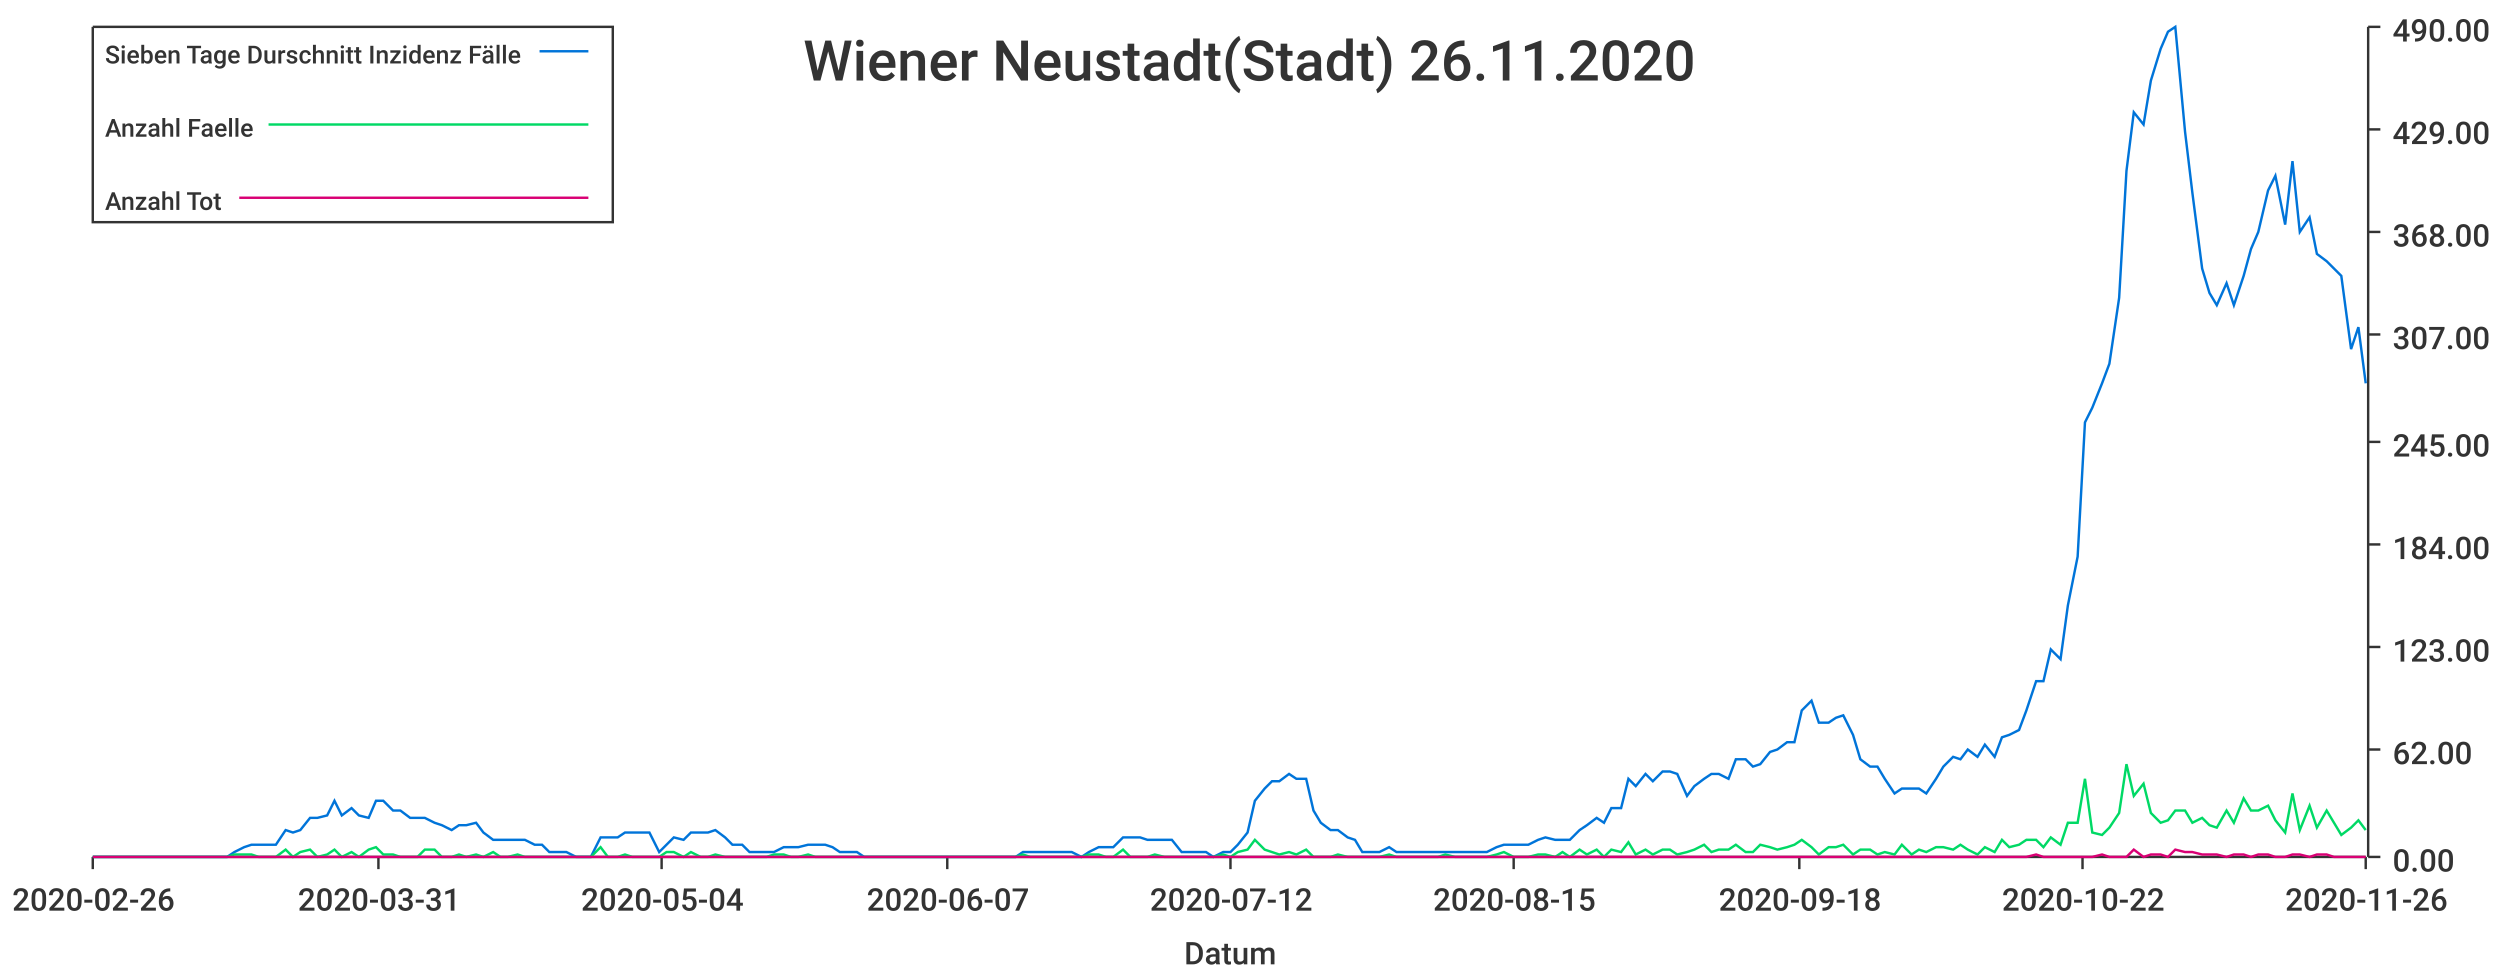
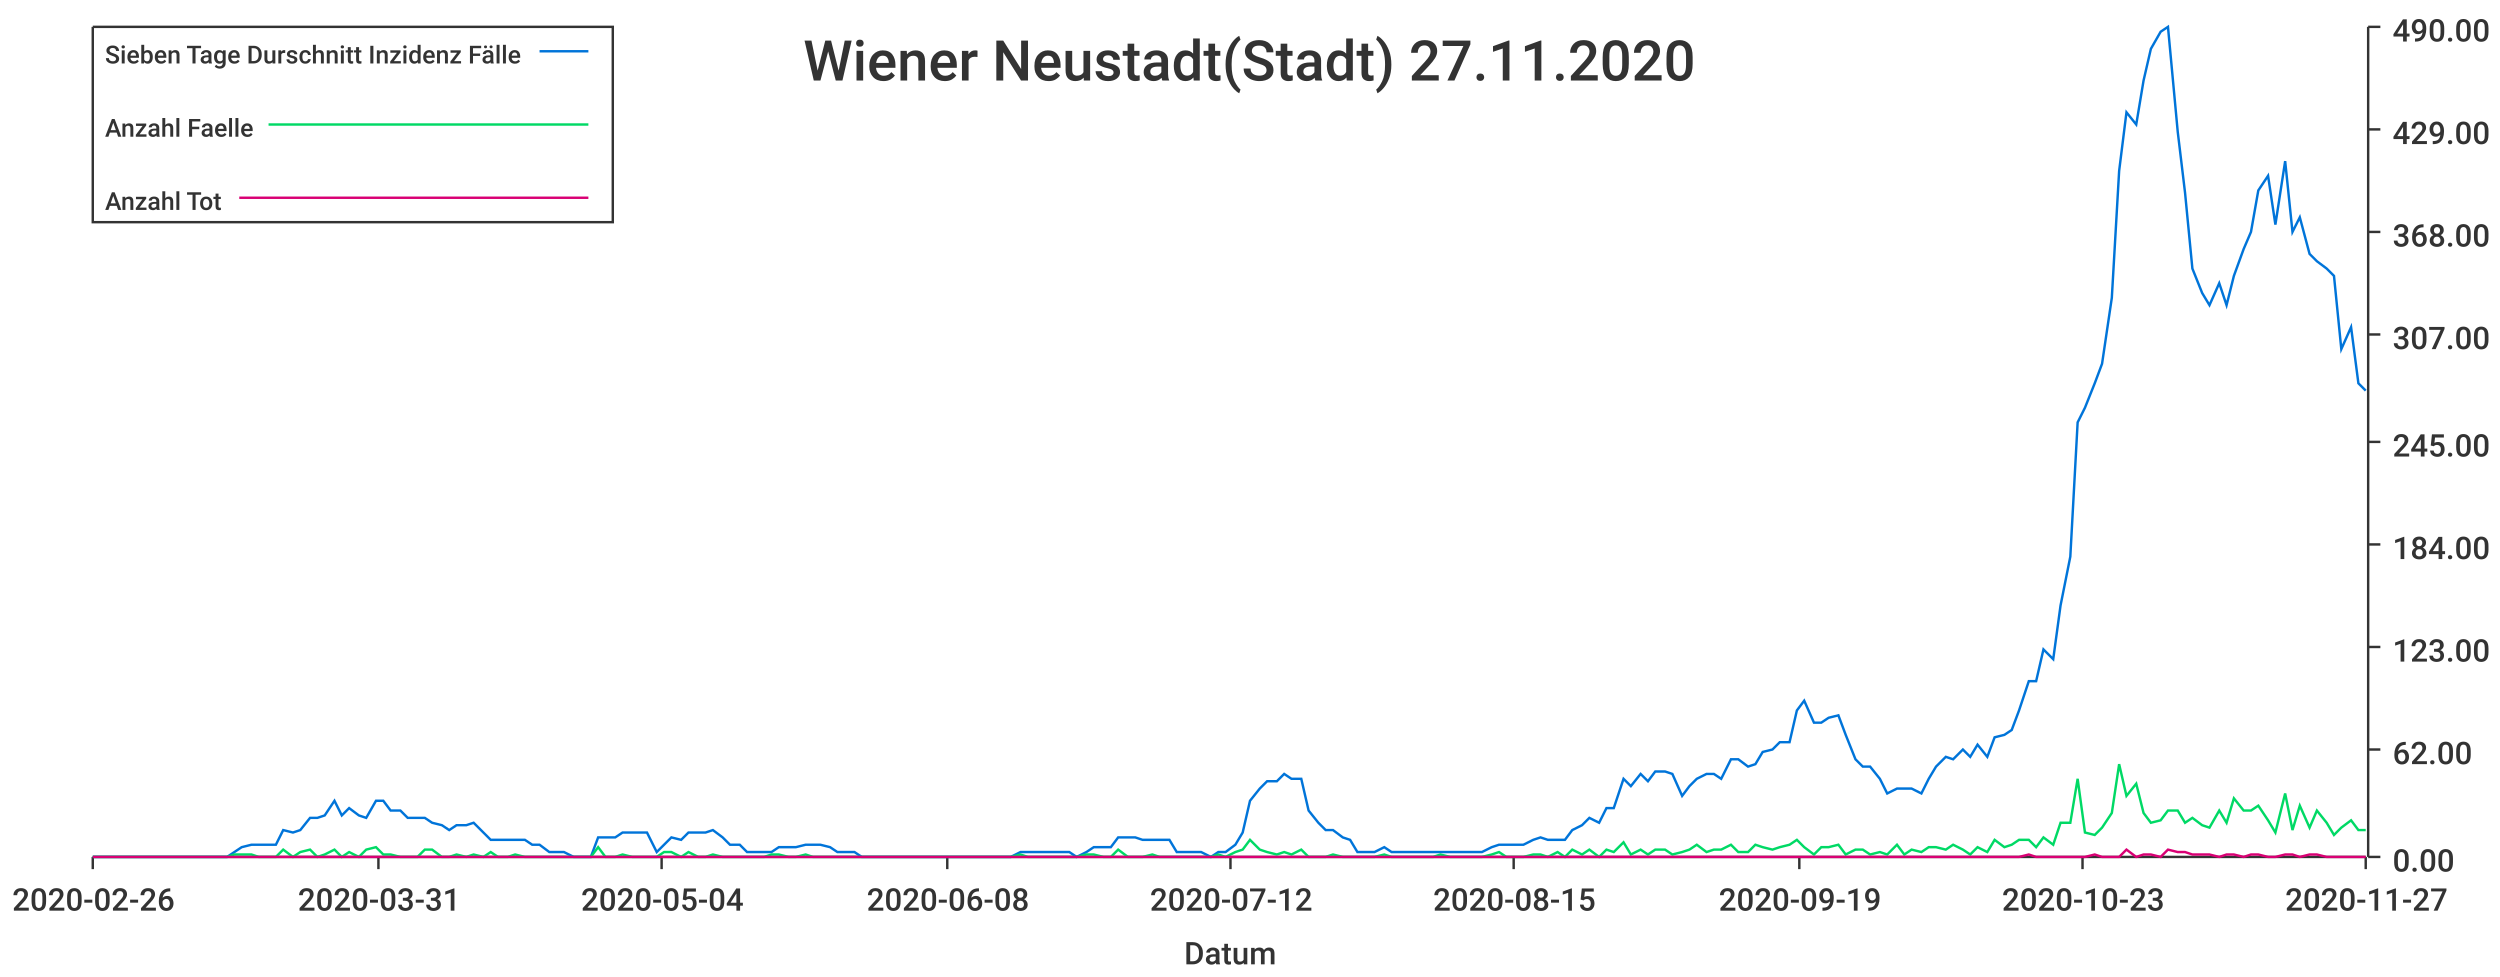
<svg xmlns="http://www.w3.org/2000/svg" width="1024" height="400">\n<path d="M 0 0 L 1024 0 L 1024 400 L 0 400 L 0 0" style="stroke-width:0;stroke:rgba(255,255,255,1.0);fill:rgba(255,255,255,1.0)" />
  <path d="M 38 11 L 969 11 L 969 351 L 38 351 L 38 11" style="stroke-width:0;stroke:rgba(255,255,255,1.0);fill:rgba(255,255,255,1.0)" />
  <path d="M 38 351 L 969 351" style="stroke-width:1;stroke:rgba(51,51,51,1.0);fill:none" />
  <path d="M 38 351 L 38 356" style="stroke-width:1;stroke:rgba(51,51,51,1.0);fill:none" />
  <text x="5" y="373" style="stroke-width:0;stroke:none;fill:rgba(51,51,51,1.0);font-size:12.8px;font-family:'Roboto Medium',sans-serif">2020-02-26</text>
  <path d="M 155 351 L 155 356" style="stroke-width:1;stroke:rgba(51,51,51,1.0);fill:none" />
  <text x="122" y="373" style="stroke-width:0;stroke:none;fill:rgba(51,51,51,1.0);font-size:12.8px;font-family:'Roboto Medium',sans-serif">2020-03-31</text>
  <path d="M 271 351 L 271 356" style="stroke-width:1;stroke:rgba(51,51,51,1.0);fill:none" />
  <text x="238" y="373" style="stroke-width:0;stroke:none;fill:rgba(51,51,51,1.0);font-size:12.8px;font-family:'Roboto Medium',sans-serif">2020-05-04</text>
  <path d="M 388 351 L 388 356" style="stroke-width:1;stroke:rgba(51,51,51,1.0);fill:none" />
-   <text x="355" y="373" style="stroke-width:0;stroke:none;fill:rgba(51,51,51,1.0);font-size:12.8px;font-family:'Roboto Medium',sans-serif">2020-06-07</text>
+   <text x="355" y="373" style="stroke-width:0;stroke:none;fill:rgba(51,51,51,1.0);font-size:12.8px;font-family:'Roboto Medium',sans-serif">2020-06-08</text>
  <path d="M 504 351 L 504 356" style="stroke-width:1;stroke:rgba(51,51,51,1.0);fill:none" />
  <text x="471" y="373" style="stroke-width:0;stroke:none;fill:rgba(51,51,51,1.0);font-size:12.8px;font-family:'Roboto Medium',sans-serif">2020-07-12</text>
  <path d="M 620 351 L 620 356" style="stroke-width:1;stroke:rgba(51,51,51,1.0);fill:none" />
  <text x="587" y="373" style="stroke-width:0;stroke:none;fill:rgba(51,51,51,1.0);font-size:12.8px;font-family:'Roboto Medium',sans-serif">2020-08-15</text>
  <path d="M 737 351 L 737 356" style="stroke-width:1;stroke:rgba(51,51,51,1.0);fill:none" />
-   <text x="704" y="373" style="stroke-width:0;stroke:none;fill:rgba(51,51,51,1.0);font-size:12.8px;font-family:'Roboto Medium',sans-serif">2020-09-18</text>
+   <text x="704" y="373" style="stroke-width:0;stroke:none;fill:rgba(51,51,51,1.0);font-size:12.8px;font-family:'Roboto Medium',sans-serif">2020-09-19</text>
  <path d="M 853 351 L 853 356" style="stroke-width:1;stroke:rgba(51,51,51,1.0);fill:none" />
-   <text x="820" y="373" style="stroke-width:0;stroke:none;fill:rgba(51,51,51,1.0);font-size:12.8px;font-family:'Roboto Medium',sans-serif">2020-10-22</text>
+   <text x="820" y="373" style="stroke-width:0;stroke:none;fill:rgba(51,51,51,1.0);font-size:12.8px;font-family:'Roboto Medium',sans-serif">2020-10-23</text>
  <path d="M 969 351 L 969 356" style="stroke-width:1;stroke:rgba(51,51,51,1.0);fill:none" />
-   <text x="936" y="373" style="stroke-width:0;stroke:none;fill:rgba(51,51,51,1.0);font-size:12.8px;font-family:'Roboto Medium',sans-serif">2020-11-26</text>
+   <text x="936" y="373" style="stroke-width:0;stroke:none;fill:rgba(51,51,51,1.0);font-size:12.8px;font-family:'Roboto Medium',sans-serif">2020-11-27</text>
  <text x="485" y="395" style="stroke-width:0;stroke:none;fill:rgba(51,51,51,1.0);font-size:12.8px;font-family:'Roboto Medium',sans-serif">Datum</text>
  <path d="M 970 351 L 970 11" style="stroke-width:1;stroke:rgba(51,51,51,1.0);fill:none" />
  <path d="M 970 351 L 975 351" style="stroke-width:1;stroke:rgba(51,51,51,1.0);fill:none" />
  <text x="980" y="357" style="stroke-width:0;stroke:none;fill:rgba(51,51,51,1.0);font-size:12.8px;font-family:'Roboto Medium',sans-serif">0.00</text>
  <path d="M 970 307 L 975 307" style="stroke-width:1;stroke:rgba(51,51,51,1.0);fill:none" />
  <text x="980" y="313" style="stroke-width:0;stroke:none;fill:rgba(51,51,51,1.0);font-size:12.8px;font-family:'Roboto Medium',sans-serif">62.00</text>
  <path d="M 970 265 L 975 265" style="stroke-width:1;stroke:rgba(51,51,51,1.0);fill:none" />
  <text x="980" y="271" style="stroke-width:0;stroke:none;fill:rgba(51,51,51,1.0);font-size:12.8px;font-family:'Roboto Medium',sans-serif">123.00</text>
  <path d="M 970 223 L 975 223" style="stroke-width:1;stroke:rgba(51,51,51,1.0);fill:none" />
  <text x="980" y="229" style="stroke-width:0;stroke:none;fill:rgba(51,51,51,1.0);font-size:12.8px;font-family:'Roboto Medium',sans-serif">184.00</text>
  <path d="M 970 181 L 975 181" style="stroke-width:1;stroke:rgba(51,51,51,1.0);fill:none" />
  <text x="980" y="187" style="stroke-width:0;stroke:none;fill:rgba(51,51,51,1.0);font-size:12.8px;font-family:'Roboto Medium',sans-serif">245.00</text>
  <path d="M 970 137 L 975 137" style="stroke-width:1;stroke:rgba(51,51,51,1.0);fill:none" />
  <text x="980" y="143" style="stroke-width:0;stroke:none;fill:rgba(51,51,51,1.0);font-size:12.8px;font-family:'Roboto Medium',sans-serif">307.00</text>
  <path d="M 970 95 L 975 95" style="stroke-width:1;stroke:rgba(51,51,51,1.0);fill:none" />
  <text x="980" y="101" style="stroke-width:0;stroke:none;fill:rgba(51,51,51,1.0);font-size:12.8px;font-family:'Roboto Medium',sans-serif">368.00</text>
  <path d="M 970 53 L 975 53" style="stroke-width:1;stroke:rgba(51,51,51,1.0);fill:none" />
  <text x="980" y="59" style="stroke-width:0;stroke:none;fill:rgba(51,51,51,1.0);font-size:12.8px;font-family:'Roboto Medium',sans-serif">429.00</text>
  <path d="M 970 11 L 975 11" style="stroke-width:1;stroke:rgba(51,51,51,1.0);fill:none" />
  <text x="980" y="17" style="stroke-width:0;stroke:none;fill:rgba(51,51,51,1.0);font-size:12.8px;font-family:'Roboto Medium',sans-serif">490.00</text>
-   <path d="M 38 351 L 42 351 L 45 351 L 49 351 L 52 351 L 55 351 L 59 351 L 62 351 L 66 351 L 69 351 L 72 351 L 76 351 L 79 351 L 83 351 L 86 351 L 89 351 L 93 351 L 96 349 L 100 347 L 103 346 L 106 346 L 110 346 L 113 346 L 117 340 L 120 341 L 123 340 L 127 335 L 130 335 L 134 334 L 137 328 L 140 334 L 144 331 L 147 334 L 151 335 L 154 328 L 157 328 L 161 332 L 164 332 L 168 335 L 171 335 L 174 335 L 178 337 L 181 338 L 185 340 L 188 338 L 191 338 L 195 337 L 198 341 L 202 344 L 205 344 L 208 344 L 212 344 L 215 344 L 219 346 L 222 346 L 225 349 L 229 349 L 232 349 L 236 351 L 239 351 L 242 351 L 246 343 L 249 343 L 253 343 L 256 341 L 259 341 L 263 341 L 266 341 L 270 349 L 273 346 L 276 343 L 280 344 L 283 341 L 287 341 L 290 341 L 293 340 L 297 343 L 300 346 L 304 346 L 307 349 L 310 349 L 314 349 L 317 349 L 321 347 L 324 347 L 327 347 L 331 346 L 334 346 L 338 346 L 341 347 L 344 349 L 348 349 L 351 349 L 354 351 L 358 351 L 361 351 L 365 351 L 368 351 L 371 351 L 375 351 L 378 351 L 382 351 L 385 351 L 388 351 L 392 351 L 395 351 L 399 351 L 402 351 L 405 351 L 409 351 L 412 351 L 416 351 L 419 349 L 422 349 L 426 349 L 429 349 L 433 349 L 436 349 L 439 349 L 443 351 L 446 349 L 450 347 L 453 347 L 456 347 L 460 343 L 463 343 L 467 343 L 470 344 L 473 344 L 477 344 L 480 344 L 484 349 L 487 349 L 490 349 L 494 349 L 497 351 L 501 349 L 504 349 L 507 346 L 511 341 L 514 328 L 518 323 L 521 320 L 524 320 L 528 317 L 531 319 L 535 319 L 538 332 L 541 337 L 545 340 L 548 340 L 552 343 L 555 344 L 558 349 L 562 349 L 565 349 L 569 347 L 572 349 L 575 349 L 579 349 L 582 349 L 586 349 L 589 349 L 592 349 L 596 349 L 599 349 L 603 349 L 606 349 L 609 349 L 613 347 L 616 346 L 620 346 L 623 346 L 626 346 L 630 344 L 633 343 L 637 344 L 640 344 L 643 344 L 647 340 L 650 338 L 654 335 L 657 337 L 660 331 L 664 331 L 667 319 L 670 322 L 674 317 L 677 320 L 681 316 L 684 316 L 687 317 L 691 326 L 694 322 L 698 319 L 701 317 L 704 317 L 708 319 L 711 311 L 715 311 L 718 314 L 721 313 L 725 308 L 728 307 L 732 304 L 735 304 L 738 291 L 742 287 L 745 296 L 749 296 L 752 294 L 755 293 L 759 301 L 762 311 L 766 314 L 769 314 L 772 319 L 776 325 L 779 323 L 783 323 L 786 323 L 789 325 L 793 319 L 796 314 L 800 310 L 803 311 L 806 307 L 810 310 L 813 305 L 817 310 L 820 302 L 823 301 L 827 299 L 830 291 L 834 279 L 837 279 L 840 266 L 844 270 L 847 248 L 851 228 L 854 173 L 857 167 L 861 157 L 864 149 L 868 122 L 871 70 L 874 46 L 878 51 L 881 33 L 885 20 L 888 13 L 891 11 L 895 54 L 898 79 L 902 110 L 905 120 L 908 125 L 912 116 L 915 125 L 919 113 L 922 102 L 925 95 L 929 78 L 932 72 L 936 92 L 939 66 L 942 95 L 946 89 L 949 104 L 953 107 L 956 110 L 959 113 L 963 143 L 966 134 L 969 157" style="stroke-width:1;stroke:rgba(0,116,217,1.0);fill:none" />
-   <path d="M 38 351 L 42 351 L 45 351 L 49 351 L 52 351 L 55 351 L 59 351 L 62 351 L 66 351 L 69 351 L 72 351 L 76 351 L 79 351 L 83 351 L 86 351 L 89 351 L 93 351 L 96 350 L 100 350 L 103 350 L 106 351 L 110 351 L 113 351 L 117 348 L 120 351 L 123 349 L 127 348 L 130 351 L 134 350 L 137 348 L 140 351 L 144 349 L 147 351 L 151 348 L 154 347 L 157 350 L 161 350 L 164 351 L 168 351 L 171 351 L 174 348 L 178 348 L 181 351 L 185 351 L 188 350 L 191 351 L 195 350 L 198 351 L 202 349 L 205 351 L 208 351 L 212 350 L 215 351 L 219 351 L 222 351 L 225 351 L 229 351 L 232 351 L 236 351 L 239 351 L 242 351 L 246 347 L 249 351 L 253 351 L 256 350 L 259 351 L 263 351 L 266 351 L 270 351 L 273 349 L 276 349 L 280 351 L 283 349 L 287 351 L 290 351 L 293 350 L 297 351 L 300 351 L 304 351 L 307 351 L 310 351 L 314 351 L 317 350 L 321 350 L 324 351 L 327 351 L 331 350 L 334 351 L 338 351 L 341 351 L 344 351 L 348 351 L 351 351 L 354 351 L 358 351 L 361 351 L 365 351 L 368 351 L 371 351 L 375 351 L 378 351 L 382 351 L 385 351 L 388 351 L 392 351 L 395 351 L 399 351 L 402 351 L 405 351 L 409 351 L 412 351 L 416 351 L 419 350 L 422 351 L 426 351 L 429 351 L 433 351 L 436 351 L 439 351 L 443 351 L 446 350 L 450 350 L 453 351 L 456 351 L 460 348 L 463 351 L 467 351 L 470 351 L 473 350 L 477 351 L 480 351 L 484 351 L 487 351 L 490 351 L 494 351 L 497 351 L 501 350 L 504 351 L 507 349 L 511 348 L 514 344 L 518 348 L 521 349 L 524 350 L 528 349 L 531 350 L 535 348 L 538 351 L 541 351 L 545 351 L 548 350 L 552 351 L 555 351 L 558 351 L 562 351 L 565 351 L 569 350 L 572 351 L 575 351 L 579 351 L 582 351 L 586 351 L 589 351 L 592 350 L 596 351 L 599 351 L 603 351 L 606 351 L 609 351 L 613 350 L 616 349 L 620 351 L 623 351 L 626 351 L 630 350 L 633 350 L 637 351 L 640 349 L 643 351 L 647 348 L 650 350 L 654 348 L 657 351 L 660 348 L 664 349 L 667 345 L 670 350 L 674 348 L 677 350 L 681 348 L 684 348 L 687 350 L 691 349 L 694 348 L 698 346 L 701 349 L 704 348 L 708 348 L 711 346 L 715 349 L 718 349 L 721 346 L 725 347 L 728 348 L 732 347 L 735 346 L 738 344 L 742 347 L 745 350 L 749 347 L 752 347 L 755 346 L 759 350 L 762 348 L 766 348 L 769 350 L 772 349 L 776 350 L 779 346 L 783 350 L 786 348 L 789 349 L 793 347 L 796 347 L 800 348 L 803 346 L 806 348 L 810 350 L 813 347 L 817 349 L 820 344 L 823 347 L 827 346 L 830 344 L 834 344 L 837 347 L 840 343 L 844 346 L 847 337 L 851 337 L 854 319 L 857 341 L 861 342 L 864 339 L 868 333 L 871 313 L 874 326 L 878 321 L 881 333 L 885 337 L 888 336 L 891 332 L 895 332 L 898 337 L 902 335 L 905 338 L 908 339 L 912 332 L 915 337 L 919 327 L 922 332 L 925 332 L 929 330 L 932 336 L 936 341 L 939 325 L 942 340 L 946 330 L 949 339 L 953 332 L 956 337 L 959 342 L 963 339 L 966 336 L 969 340" style="stroke-width:1;stroke:rgba(0,217,101,1.0);fill:none" />
-   <path d="M 38 351 L 42 351 L 45 351 L 49 351 L 52 351 L 55 351 L 59 351 L 62 351 L 66 351 L 69 351 L 72 351 L 76 351 L 79 351 L 83 351 L 86 351 L 89 351 L 93 351 L 96 351 L 100 351 L 103 351 L 106 351 L 110 351 L 113 351 L 117 351 L 120 351 L 123 351 L 127 351 L 130 351 L 134 351 L 137 351 L 140 351 L 144 351 L 147 351 L 151 351 L 154 351 L 157 351 L 161 351 L 164 351 L 168 351 L 171 351 L 174 351 L 178 351 L 181 351 L 185 351 L 188 351 L 191 351 L 195 351 L 198 351 L 202 351 L 205 351 L 208 351 L 212 351 L 215 351 L 219 351 L 222 351 L 225 351 L 229 351 L 232 351 L 236 351 L 239 351 L 242 351 L 246 351 L 249 351 L 253 351 L 256 351 L 259 351 L 263 351 L 266 351 L 270 351 L 273 351 L 276 351 L 280 351 L 283 351 L 287 351 L 290 351 L 293 351 L 297 351 L 300 351 L 304 351 L 307 351 L 310 351 L 314 351 L 317 351 L 321 351 L 324 351 L 327 351 L 331 351 L 334 351 L 338 351 L 341 351 L 344 351 L 348 351 L 351 351 L 354 351 L 358 351 L 361 351 L 365 351 L 368 351 L 371 351 L 375 351 L 378 351 L 382 351 L 385 351 L 388 351 L 392 351 L 395 351 L 399 351 L 402 351 L 405 351 L 409 351 L 412 351 L 416 351 L 419 351 L 422 351 L 426 351 L 429 351 L 433 351 L 436 351 L 439 351 L 443 351 L 446 351 L 450 351 L 453 351 L 456 351 L 460 351 L 463 351 L 467 351 L 470 351 L 473 351 L 477 351 L 480 351 L 484 351 L 487 351 L 490 351 L 494 351 L 497 351 L 501 351 L 504 351 L 507 351 L 511 351 L 514 351 L 518 351 L 521 351 L 524 351 L 528 351 L 531 351 L 535 351 L 538 351 L 541 351 L 545 351 L 548 351 L 552 351 L 555 351 L 558 351 L 562 351 L 565 351 L 569 351 L 572 351 L 575 351 L 579 351 L 582 351 L 586 351 L 589 351 L 592 351 L 596 351 L 599 351 L 603 351 L 606 351 L 609 351 L 613 351 L 616 351 L 620 351 L 623 351 L 626 351 L 630 351 L 633 351 L 637 351 L 640 351 L 643 351 L 647 351 L 650 351 L 654 351 L 657 351 L 660 351 L 664 351 L 667 351 L 670 351 L 674 351 L 677 351 L 681 351 L 684 351 L 687 351 L 691 351 L 694 351 L 698 351 L 701 351 L 704 351 L 708 351 L 711 351 L 715 351 L 718 351 L 721 351 L 725 351 L 728 351 L 732 351 L 735 351 L 738 351 L 742 351 L 745 351 L 749 351 L 752 351 L 755 351 L 759 351 L 762 351 L 766 351 L 769 351 L 772 351 L 776 351 L 779 351 L 783 351 L 786 351 L 789 351 L 793 351 L 796 351 L 800 351 L 803 351 L 806 351 L 810 351 L 813 351 L 817 351 L 820 351 L 823 351 L 827 351 L 830 351 L 834 350 L 837 351 L 840 351 L 844 351 L 847 351 L 851 351 L 854 351 L 857 351 L 861 350 L 864 351 L 868 351 L 871 351 L 874 348 L 878 351 L 881 350 L 885 350 L 888 351 L 891 348 L 895 349 L 898 349 L 902 350 L 905 350 L 908 350 L 912 351 L 915 350 L 919 350 L 922 351 L 925 350 L 929 350 L 932 351 L 936 351 L 939 350 L 942 350 L 946 351 L 949 350 L 953 350 L 956 351 L 959 351 L 963 351 L 966 351 L 969 351" style="stroke-width:1;stroke:rgba(217,0,116,1.0);fill:none" />
-   <text x="329" y="33" style="stroke-width:0;stroke:none;fill:rgba(51,51,51,1.0);font-size:23.0px;font-family:'Roboto Medium',sans-serif">Wiener Neustadt(Stadt) 26.11.2020</text>
+   <path d="M 38 351 L 42 351 L 45 351 L 49 351 L 52 351 L 55 351 L 59 351 L 62 351 L 66 351 L 69 351 L 72 351 L 76 351 L 79 351 L 83 351 L 86 351 L 89 351 L 93 351 L 96 349 L 99 347 L 103 346 L 106 346 L 110 346 L 113 346 L 116 340 L 120 341 L 123 340 L 127 335 L 130 335 L 133 334 L 137 328 L 140 334 L 143 331 L 147 334 L 150 335 L 154 328 L 157 328 L 160 332 L 164 332 L 167 335 L 171 335 L 174 335 L 177 337 L 181 338 L 184 340 L 187 338 L 191 338 L 194 337 L 198 341 L 201 344 L 204 344 L 208 344 L 211 344 L 215 344 L 218 346 L 221 346 L 225 349 L 228 349 L 231 349 L 235 351 L 238 351 L 242 351 L 245 343 L 248 343 L 252 343 L 255 341 L 259 341 L 262 341 L 265 341 L 269 349 L 272 346 L 275 343 L 279 344 L 282 341 L 286 341 L 289 341 L 292 340 L 296 343 L 299 346 L 303 346 L 306 349 L 309 349 L 313 349 L 316 349 L 319 347 L 323 347 L 326 347 L 330 346 L 333 346 L 336 346 L 340 347 L 343 349 L 347 349 L 350 349 L 353 351 L 357 351 L 360 351 L 364 351 L 367 351 L 370 351 L 374 351 L 377 351 L 380 351 L 384 351 L 387 351 L 391 351 L 394 351 L 397 351 L 401 351 L 404 351 L 408 351 L 411 351 L 414 351 L 418 349 L 421 349 L 424 349 L 428 349 L 431 349 L 435 349 L 438 349 L 441 351 L 445 349 L 448 347 L 452 347 L 455 347 L 458 343 L 462 343 L 465 343 L 468 344 L 472 344 L 475 344 L 479 344 L 482 349 L 485 349 L 489 349 L 492 349 L 496 351 L 499 349 L 502 349 L 506 346 L 509 341 L 512 328 L 516 323 L 519 320 L 523 320 L 526 317 L 529 319 L 533 319 L 536 332 L 540 337 L 543 340 L 546 340 L 550 343 L 553 344 L 556 349 L 560 349 L 563 349 L 567 347 L 570 349 L 573 349 L 577 349 L 580 349 L 584 349 L 587 349 L 590 349 L 594 349 L 597 349 L 600 349 L 604 349 L 607 349 L 611 347 L 614 346 L 617 346 L 621 346 L 624 346 L 628 344 L 631 343 L 634 344 L 638 344 L 641 344 L 644 340 L 648 338 L 651 335 L 655 337 L 658 331 L 661 331 L 665 319 L 668 322 L 672 317 L 675 320 L 678 316 L 682 316 L 685 317 L 689 326 L 692 322 L 695 319 L 699 317 L 702 317 L 705 319 L 709 311 L 712 311 L 716 314 L 719 313 L 722 308 L 726 307 L 729 304 L 733 304 L 736 291 L 739 287 L 743 296 L 746 296 L 749 294 L 753 293 L 756 301 L 760 311 L 763 314 L 766 314 L 770 319 L 773 325 L 777 323 L 780 323 L 783 323 L 787 325 L 790 319 L 793 314 L 797 310 L 800 311 L 804 307 L 807 310 L 810 305 L 814 310 L 817 302 L 821 301 L 824 299 L 827 291 L 831 279 L 834 279 L 837 266 L 841 270 L 844 248 L 848 228 L 851 173 L 854 167 L 858 157 L 861 149 L 865 122 L 868 70 L 871 46 L 875 51 L 878 33 L 881 20 L 885 13 L 888 11 L 892 54 L 895 79 L 898 110 L 902 120 L 905 125 L 909 116 L 912 125 L 915 113 L 919 102 L 922 95 L 925 78 L 929 72 L 932 92 L 936 66 L 939 95 L 942 89 L 946 104 L 949 107 L 953 110 L 956 113 L 959 143 L 963 134 L 966 157 L 969 160" style="stroke-width:1;stroke:rgba(0,116,217,1.0);fill:none" />
+   <path d="M 38 351 L 42 351 L 45 351 L 49 351 L 52 351 L 55 351 L 59 351 L 62 351 L 66 351 L 69 351 L 72 351 L 76 351 L 79 351 L 83 351 L 86 351 L 89 351 L 93 351 L 96 350 L 99 350 L 103 350 L 106 351 L 110 351 L 113 351 L 116 348 L 120 351 L 123 349 L 127 348 L 130 351 L 133 350 L 137 348 L 140 351 L 143 349 L 147 351 L 150 348 L 154 347 L 157 350 L 160 350 L 164 351 L 167 351 L 171 351 L 174 348 L 177 348 L 181 351 L 184 351 L 187 350 L 191 351 L 194 350 L 198 351 L 201 349 L 204 351 L 208 351 L 211 350 L 215 351 L 218 351 L 221 351 L 225 351 L 228 351 L 231 351 L 235 351 L 238 351 L 242 351 L 245 347 L 248 351 L 252 351 L 255 350 L 259 351 L 262 351 L 265 351 L 269 351 L 272 349 L 275 349 L 279 351 L 282 349 L 286 351 L 289 351 L 292 350 L 296 351 L 299 351 L 303 351 L 306 351 L 309 351 L 313 351 L 316 350 L 319 350 L 323 351 L 326 351 L 330 350 L 333 351 L 336 351 L 340 351 L 343 351 L 347 351 L 350 351 L 353 351 L 357 351 L 360 351 L 364 351 L 367 351 L 370 351 L 374 351 L 377 351 L 380 351 L 384 351 L 387 351 L 391 351 L 394 351 L 397 351 L 401 351 L 404 351 L 408 351 L 411 351 L 414 351 L 418 350 L 421 351 L 424 351 L 428 351 L 431 351 L 435 351 L 438 351 L 441 351 L 445 350 L 448 350 L 452 351 L 455 351 L 458 348 L 462 351 L 465 351 L 468 351 L 472 350 L 475 351 L 479 351 L 482 351 L 485 351 L 489 351 L 492 351 L 496 351 L 499 350 L 502 351 L 506 349 L 509 348 L 512 344 L 516 348 L 519 349 L 523 350 L 526 349 L 529 350 L 533 348 L 536 351 L 540 351 L 543 351 L 546 350 L 550 351 L 553 351 L 556 351 L 560 351 L 563 351 L 567 350 L 570 351 L 573 351 L 577 351 L 580 351 L 584 351 L 587 351 L 590 350 L 594 351 L 597 351 L 600 351 L 604 351 L 607 351 L 611 350 L 614 349 L 617 351 L 621 351 L 624 351 L 628 350 L 631 350 L 634 351 L 638 349 L 641 351 L 644 348 L 648 350 L 651 348 L 655 351 L 658 348 L 661 349 L 665 345 L 668 350 L 672 348 L 675 350 L 678 348 L 682 348 L 685 350 L 689 349 L 692 348 L 695 346 L 699 349 L 702 348 L 705 348 L 709 346 L 712 349 L 716 349 L 719 346 L 722 347 L 726 348 L 729 347 L 733 346 L 736 344 L 739 347 L 743 350 L 746 347 L 749 347 L 753 346 L 756 350 L 760 348 L 763 348 L 766 350 L 770 349 L 773 350 L 777 346 L 780 350 L 783 348 L 787 349 L 790 347 L 793 347 L 797 348 L 800 346 L 804 348 L 807 350 L 810 347 L 814 349 L 817 344 L 821 347 L 824 346 L 827 344 L 831 344 L 834 347 L 837 343 L 841 346 L 844 337 L 848 337 L 851 319 L 854 341 L 858 342 L 861 339 L 865 333 L 868 313 L 871 326 L 875 321 L 878 333 L 881 337 L 885 336 L 888 332 L 892 332 L 895 337 L 898 335 L 902 338 L 905 339 L 909 332 L 912 337 L 915 327 L 919 332 L 922 332 L 925 330 L 929 336 L 932 341 L 936 325 L 939 340 L 942 330 L 946 339 L 949 332 L 953 337 L 956 342 L 959 339 L 963 336 L 966 340 L 969 340" style="stroke-width:1;stroke:rgba(0,217,101,1.0);fill:none" />
+   <path d="M 38 351 L 42 351 L 45 351 L 49 351 L 52 351 L 55 351 L 59 351 L 62 351 L 66 351 L 69 351 L 72 351 L 76 351 L 79 351 L 83 351 L 86 351 L 89 351 L 93 351 L 96 351 L 99 351 L 103 351 L 106 351 L 110 351 L 113 351 L 116 351 L 120 351 L 123 351 L 127 351 L 130 351 L 133 351 L 137 351 L 140 351 L 143 351 L 147 351 L 150 351 L 154 351 L 157 351 L 160 351 L 164 351 L 167 351 L 171 351 L 174 351 L 177 351 L 181 351 L 184 351 L 187 351 L 191 351 L 194 351 L 198 351 L 201 351 L 204 351 L 208 351 L 211 351 L 215 351 L 218 351 L 221 351 L 225 351 L 228 351 L 231 351 L 235 351 L 238 351 L 242 351 L 245 351 L 248 351 L 252 351 L 255 351 L 259 351 L 262 351 L 265 351 L 269 351 L 272 351 L 275 351 L 279 351 L 282 351 L 286 351 L 289 351 L 292 351 L 296 351 L 299 351 L 303 351 L 306 351 L 309 351 L 313 351 L 316 351 L 319 351 L 323 351 L 326 351 L 330 351 L 333 351 L 336 351 L 340 351 L 343 351 L 347 351 L 350 351 L 353 351 L 357 351 L 360 351 L 364 351 L 367 351 L 370 351 L 374 351 L 377 351 L 380 351 L 384 351 L 387 351 L 391 351 L 394 351 L 397 351 L 401 351 L 404 351 L 408 351 L 411 351 L 414 351 L 418 351 L 421 351 L 424 351 L 428 351 L 431 351 L 435 351 L 438 351 L 441 351 L 445 351 L 448 351 L 452 351 L 455 351 L 458 351 L 462 351 L 465 351 L 468 351 L 472 351 L 475 351 L 479 351 L 482 351 L 485 351 L 489 351 L 492 351 L 496 351 L 499 351 L 502 351 L 506 351 L 509 351 L 512 351 L 516 351 L 519 351 L 523 351 L 526 351 L 529 351 L 533 351 L 536 351 L 540 351 L 543 351 L 546 351 L 550 351 L 553 351 L 556 351 L 560 351 L 563 351 L 567 351 L 570 351 L 573 351 L 577 351 L 580 351 L 584 351 L 587 351 L 590 351 L 594 351 L 597 351 L 600 351 L 604 351 L 607 351 L 611 351 L 614 351 L 617 351 L 621 351 L 624 351 L 628 351 L 631 351 L 634 351 L 638 351 L 641 351 L 644 351 L 648 351 L 651 351 L 655 351 L 658 351 L 661 351 L 665 351 L 668 351 L 672 351 L 675 351 L 678 351 L 682 351 L 685 351 L 689 351 L 692 351 L 695 351 L 699 351 L 702 351 L 705 351 L 709 351 L 712 351 L 716 351 L 719 351 L 722 351 L 726 351 L 729 351 L 733 351 L 736 351 L 739 351 L 743 351 L 746 351 L 749 351 L 753 351 L 756 351 L 760 351 L 763 351 L 766 351 L 770 351 L 773 351 L 777 351 L 780 351 L 783 351 L 787 351 L 790 351 L 793 351 L 797 351 L 800 351 L 804 351 L 807 351 L 810 351 L 814 351 L 817 351 L 821 351 L 824 351 L 827 351 L 831 350 L 834 351 L 837 351 L 841 351 L 844 351 L 848 351 L 851 351 L 854 351 L 858 350 L 861 351 L 865 351 L 868 351 L 871 348 L 875 351 L 878 350 L 881 350 L 885 351 L 888 348 L 892 349 L 895 349 L 898 350 L 902 350 L 905 350 L 909 351 L 912 350 L 915 350 L 919 351 L 922 350 L 925 350 L 929 351 L 932 351 L 936 350 L 939 350 L 942 351 L 946 350 L 949 350 L 953 351 L 956 351 L 959 351 L 963 351 L 966 351 L 969 351" style="stroke-width:1;stroke:rgba(217,0,116,1.0);fill:none" />
+   <text x="329" y="33" style="stroke-width:0;stroke:none;fill:rgba(51,51,51,1.0);font-size:23.0px;font-family:'Roboto Medium',sans-serif">Wiener Neustadt(Stadt) 27.11.2020</text>
  <path d="M 38 11 L 251 11 L 251 91 L 38 91 L 38 11" style="stroke-width:1;stroke:rgba(51,51,51,1.0);fill:rgba(255,255,255,1.0)" />
  <text x="43" y="26" style="stroke-width:0;stroke:none;fill:rgba(51,51,51,1.0);font-size:10.2px;font-family:'Roboto Medium',sans-serif">Sieben Tage Durschnitt Inzidenz Fälle</text>
  <path d="M 221 21 L 241 21" style="stroke-width:1;stroke:rgba(0,116,217,1.0);fill:none" />
  <text x="43" y="56" style="stroke-width:0;stroke:none;fill:rgba(51,51,51,1.0);font-size:10.2px;font-family:'Roboto Medium',sans-serif">Anzahl Faelle</text>
  <path d="M 110 51 L 241 51" style="stroke-width:1;stroke:rgba(0,217,101,1.0);fill:none" />
  <text x="43" y="86" style="stroke-width:0;stroke:none;fill:rgba(51,51,51,1.0);font-size:10.2px;font-family:'Roboto Medium',sans-serif">Anzahl Tot</text>
  <path d="M 98 81 L 241 81" style="stroke-width:1;stroke:rgba(217,0,116,1.0);fill:none" />
</svg>
